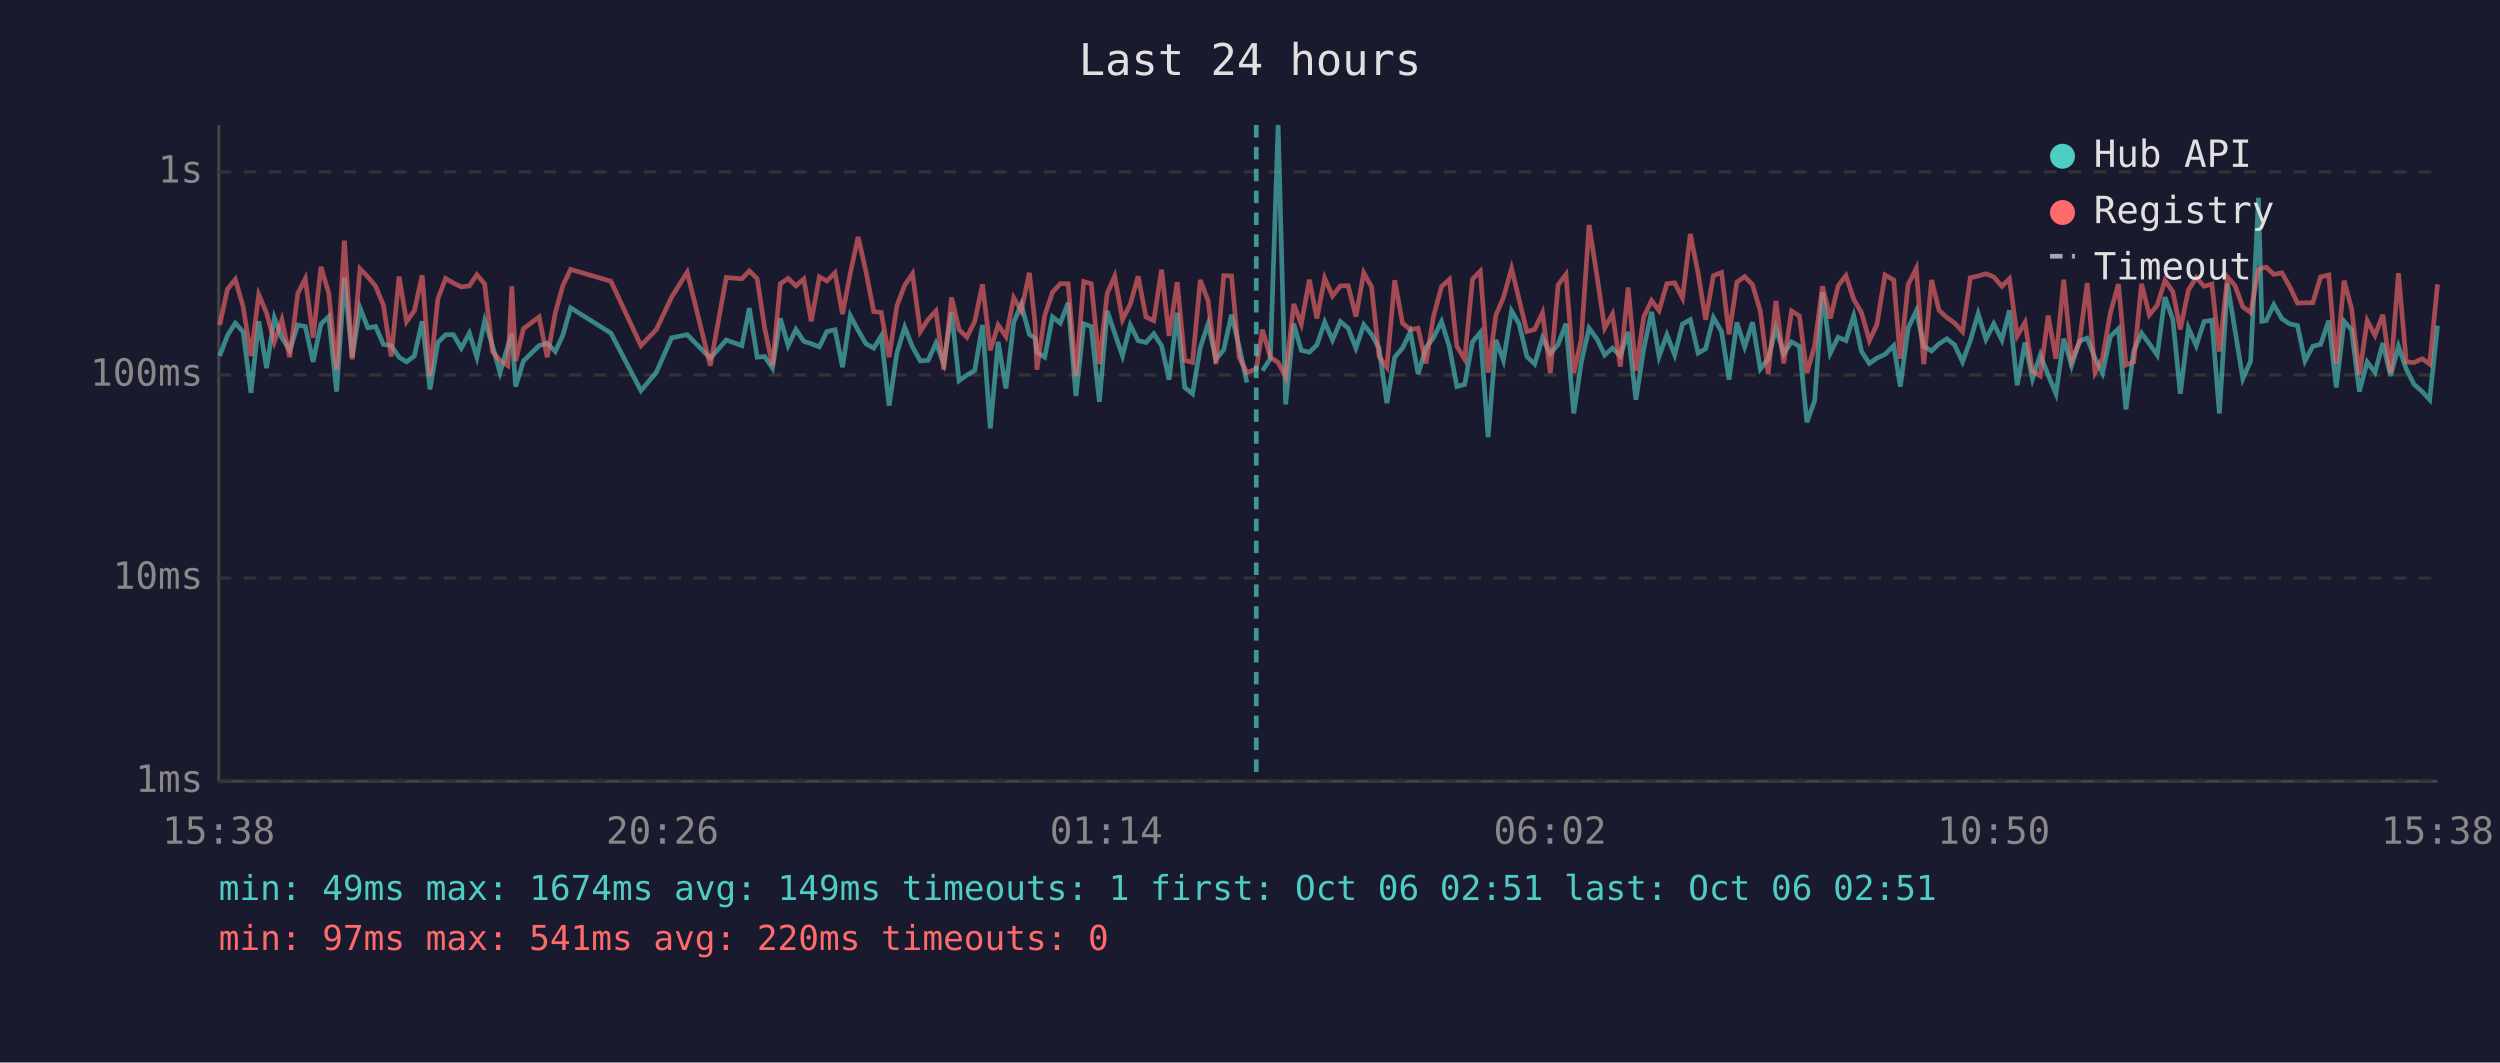
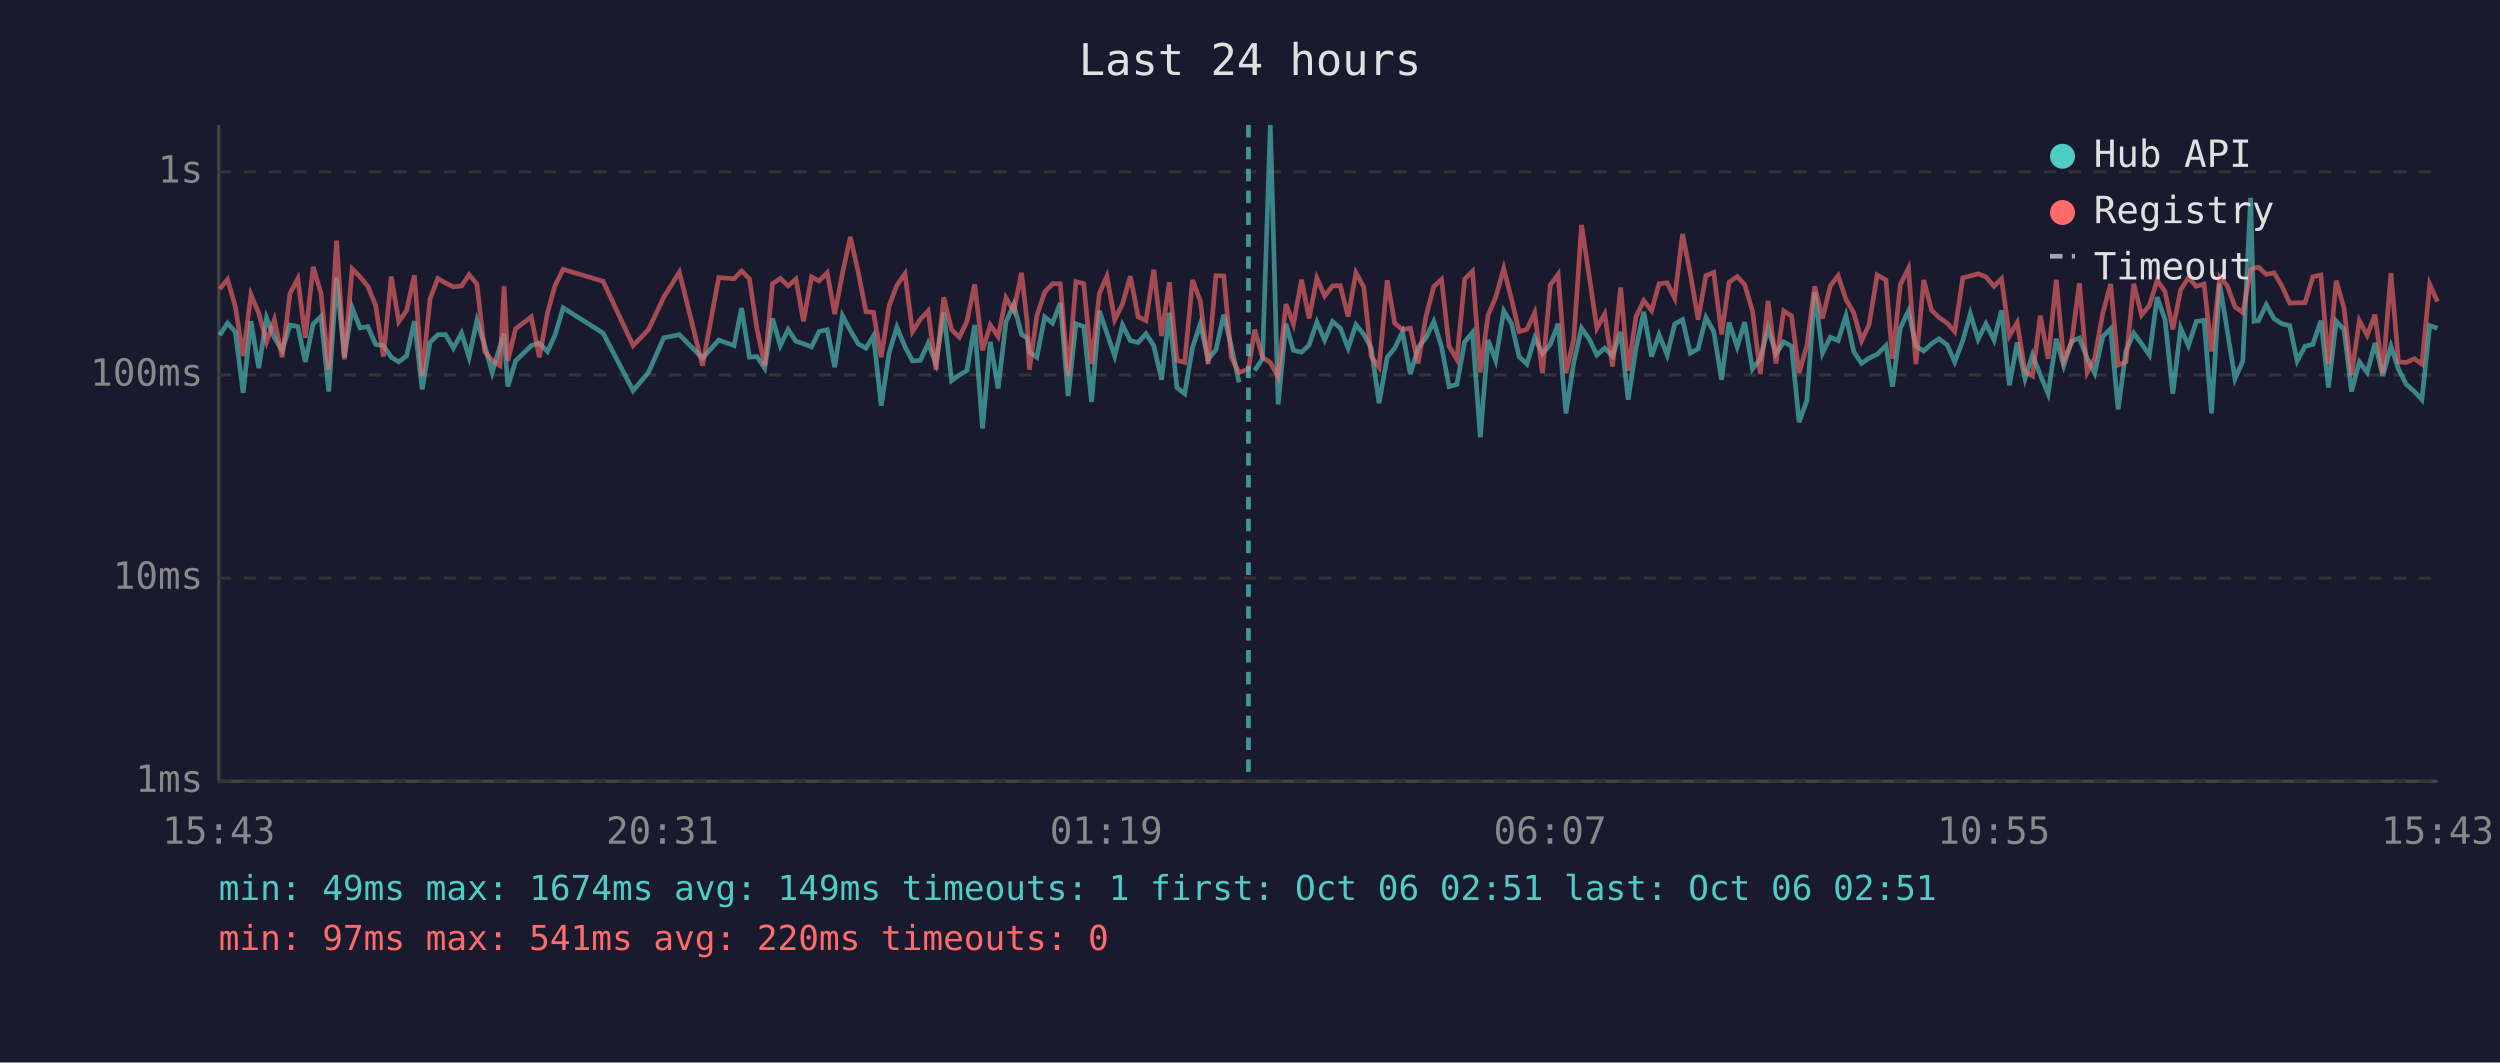
<svg xmlns="http://www.w3.org/2000/svg" viewBox="0 0 800 340" font-family="monospace" font-size="12">
  <rect width="800" height="340" fill="#1a1a2e" />
  <text x="400" y="24" fill="#e0e0e0" font-size="14" text-anchor="middle">Last 24 hours</text>
  <line x1="70" y1="40" x2="70" y2="250" stroke="#444" stroke-width="1" />
  <line x1="70" y1="250" x2="780" y2="250" stroke="#444" stroke-width="1" />
  <line x1="70" y1="250" x2="780" y2="250" stroke="#333" stroke-width="1" stroke-dasharray="4" />
  <text x="65" y="250" fill="#888" text-anchor="end" dominant-baseline="middle">1ms</text>
  <line x1="70" y1="185" x2="780" y2="185" stroke="#333" stroke-width="1" stroke-dasharray="4" />
  <text x="65" y="185" fill="#888" text-anchor="end" dominant-baseline="middle">10ms</text>
  <line x1="70" y1="120" x2="780" y2="120" stroke="#333" stroke-width="1" stroke-dasharray="4" />
  <text x="65" y="120" fill="#888" text-anchor="end" dominant-baseline="middle">100ms</text>
  <line x1="70" y1="55" x2="780" y2="55" stroke="#333" stroke-width="1" stroke-dasharray="4" />
  <text x="65" y="55" fill="#888" text-anchor="end" dominant-baseline="middle">1s</text>
-   <text x="70" y="270" fill="#888" text-anchor="middle">15:38</text>
-   <text x="212" y="270" fill="#888" text-anchor="middle">20:26</text>
-   <text x="354" y="270" fill="#888" text-anchor="middle">01:14</text>
-   <text x="496" y="270" fill="#888" text-anchor="middle">06:02</text>
-   <text x="638" y="270" fill="#888" text-anchor="middle">10:50</text>
-   <text x="780" y="270" fill="#888" text-anchor="middle">15:38</text>
-   <polyline points="70.3,113.9 72.8,107.3 75.3,103.4 77.8,106.2 80.3,125.7 82.8,102.8 85.3,117.8 87.8,101.7 90.2,108.1 92.7,112.1 95.3,104.0 97.7,104.5 100.2,115.8 102.7,103.7 105.2,101.3 107.7,125.3 110.2,88.9 112.7,114.3 115.2,98.5 117.7,104.9 120.2,104.5 122.7,110.2 125.2,110.6 127.7,114.3 130.1,115.8 132.6,113.9 135.1,102.8 137.6,124.6 140.1,109.6 142.6,107.1 145.1,107.1 147.6,111.4 150.2,106.6 152.6,114.3 155.1,102.6 157.6,110.6 160.0,119.2 162.5,110.8 163.8,106.8 165.0,123.7 167.5,115.5 172.5,110.6 175.1,109.8 177.7,112.5 180.1,107.3 182.6,98.5 195.5,106.6 205.1,125.0 210.0,119.2 214.9,108.1 219.9,107.1 227.3,114.6 232.4,108.8 237.4,110.6 239.8,98.6 242.3,114.3 244.7,114.1 247.2,117.8 249.7,101.9 252.2,110.6 254.7,105.4 257.2,109.2 259.6,110.0 262.2,111.0 264.6,106.1 267.2,105.5 269.6,117.5 272.1,101.0 274.6,105.7 277.1,110.0 279.6,111.4 282.0,107.5 284.5,129.8 287.0,113.0 289.5,104.7 292.0,111.0 294.5,115.5 297.0,115.3 299.5,109.8 302.0,116.3 304.5,100.0 306.9,121.8 309.4,120.0 311.9,118.6 314.4,104.0 316.9,137.1 319.4,109.4 321.9,124.3 324.4,103.1 326.8,97.4 329.4,107.0 331.2,108.2 331.8,112.7 334.3,114.3 336.8,101.4 339.3,103.4 341.8,96.9 344.3,126.7 346.8,103.6 349.2,104.5 351.8,128.6 354.3,99.5 356.7,106.6 359.2,113.9 361.7,104.0 364.2,109.0 366.7,109.6 369.2,106.8 371.7,110.6 374.1,121.5 376.7,100.1 379.1,124.0 381.6,126.0 384.1,111.2 386.6,103.6 389.1,115.0 391.6,111.9 394.1,100.7 396.5,110.8 399.0,122.4" fill="none" stroke="#4ecdc4" stroke-width="1.5" opacity="0.6" />
-   <polyline points="404.0,118.6 406.5,114.8 409.0,40.0 411.4,129.4 414.0,103.6 416.4,112.1 419.0,112.7 421.4,110.4 423.9,103.1 426.4,108.8 428.9,102.9 431.4,105.0 433.9,111.4 436.4,103.9 438.9,107.0 441.3,111.4 443.8,129.0 446.3,114.3 448.8,111.4 451.3,106.2 453.8,119.7 456.3,111.2 458.7,108.1 461.3,102.9 463.8,111.0 466.2,123.7 468.7,123.0 471.2,109.4 473.7,106.4 476.2,139.9 478.7,108.8 481.1,115.3 483.7,99.5 486.1,103.6 488.6,114.1 491.1,116.5 493.6,108.1 496.1,113.2 498.6,110.2 501.1,103.6 503.6,132.3 506.0,116.0 508.5,105.0 511.1,108.6 513.5,113.6 516.0,111.4 518.5,113.9 521.0,106.2 523.5,127.9 526.0,111.6 528.5,99.8 530.9,114.1 533.4,107.1 535.9,113.6 538.4,103.7 540.9,102.3 543.4,113.0 545.8,111.6 548.3,101.6 550.9,106.1 553.3,121.5 555.8,103.2 558.3,111.0 560.8,103.1 563.3,118.1 565.8,114.8 568.3,105.0 570.8,113.2 573.3,109.4 575.8,110.8 578.2,135.1 580.7,128.2 583.2,93.5 585.7,113.0 588.2,107.9 590.7,109.0 593.2,101.0 595.7,112.5 598.2,116.3 600.6,114.6 603.2,113.4 606.0,110.6 608.1,123.7 610.6,105.0 613.2,99.5 615.6,110.8 618.1,112.3 620.5,110.0 623.0,108.4 625.5,110.4 628.0,115.8 630.5,109.0 633.0,100.4 635.5,108.6 638.0,103.6 640.6,108.8 643.0,99.3 645.5,123.3 648.0,109.6 650.4,121.2 652.9,113.6 655.4,120.0 657.9,126.0 660.4,108.4 662.9,117.0 665.4,109.2 667.9,108.2 670.4,114.6 672.8,119.4 675.3,107.7 677.9,105.2 680.3,131.0 682.8,112.3 685.3,106.6 687.8,110.0 690.3,113.6 692.8,95.1 695.3,102.2 697.7,126.0 700.3,105.0 702.8,110.6 705.3,102.9 707.8,102.5 710.2,132.3 712.8,90.8 715.2,105.7 717.7,121.2 720.2,115.5 722.7,63.3 723.8,102.8 725.2,102.6 727.6,97.5 730.2,102.0 732.6,103.6 735.2,104.2 737.6,115.5 740.1,110.8 742.6,110.2 745.2,102.6 747.6,124.0 750.1,102.8 752.5,105.5 755.0,125.3 757.5,115.8 760.0,119.2 762.5,109.8 765.0,120.3 767.5,110.8 770.0,118.1 772.5,123.0 775.1,125.3 777.5,127.9 780.0,104.2" fill="none" stroke="#4ecdc4" stroke-width="1.5" opacity="0.6" />
-   <polyline points="70.3,104.0 72.8,92.5 75.3,89.4 77.8,98.1 80.3,113.9 82.8,94.3 85.3,100.2 87.8,109.4 90.2,102.3 92.7,114.3 95.3,93.9 97.7,89.2 100.2,108.1 102.7,85.4 105.2,93.8 107.7,118.3 110.2,77.0 112.7,115.0 115.2,86.0 117.7,88.6 120.2,91.6 122.7,97.7 125.2,114.1 127.7,88.5 130.1,102.9 132.6,99.4 135.1,88.1 137.6,120.3 140.1,95.7 142.6,89.1 145.1,90.6 147.6,91.8 150.2,91.5 152.6,87.9 155.1,90.9 157.6,112.5 160.0,115.3 162.5,117.0 163.8,91.6 165.0,115.5 167.5,105.2 172.5,101.4 175.1,114.3 177.7,100.1 180.1,91.4 182.6,86.2 195.5,90.0 205.1,110.6 210.0,105.5 214.9,95.1 219.9,87.1 227.3,117.0 232.4,88.8 237.4,89.2 239.8,86.7 242.3,89.2 244.7,105.0 247.2,117.0 249.7,90.8 252.2,89.1 254.7,91.5 257.2,89.3 259.6,102.8 262.2,88.6 264.6,89.9 267.2,87.3 269.6,100.5 272.1,87.4 274.6,75.8 277.1,86.9 279.6,99.7 282.0,100.0 284.5,114.3 287.0,97.9 289.5,91.3 292.0,87.6 294.5,106.1 297.0,102.2 299.5,99.5 302.0,118.3 304.5,95.2 306.9,105.5 309.4,107.9 311.9,102.9 314.4,91.0 316.9,112.1 319.4,104.0 321.9,107.7 324.4,95.3 326.8,99.5 329.4,87.3 331.2,103.2 331.8,118.3 334.3,101.0 336.8,93.5 339.3,90.8 341.8,90.8 344.3,120.3 346.8,90.1 349.2,90.8 351.8,116.5 354.3,93.9 356.7,88.4 359.2,102.3 361.7,97.3 364.2,88.4 366.7,101.4 369.2,102.6 371.7,86.3 374.1,107.5 376.7,90.3 379.1,115.3 381.6,116.0 384.1,89.6 386.6,96.3 389.1,116.5 391.6,88.2 394.1,88.3 396.5,114.3 399.0,119.2 402.0,118.1 404.0,105.5 406.5,114.3 409.0,116.0 411.4,120.6 414.0,97.3 416.4,103.7 419.0,89.5 421.4,101.9 423.9,89.0 426.4,94.7 428.9,91.5 431.4,91.4 433.9,101.3 436.4,87.3 438.9,91.8 441.3,114.1 443.8,117.5 446.3,89.7 448.8,103.4 451.3,105.5 453.8,105.0 456.3,116.3 458.7,101.3 461.3,91.7 463.8,89.4 466.2,110.8 468.7,115.0 471.2,89.3 473.7,86.8 476.2,119.2 478.7,100.8 481.1,95.2 483.7,85.9 486.1,95.8 488.6,106.1 491.1,105.4 493.6,100.1 496.1,119.4 498.6,91.2 501.1,87.8 503.6,119.4 506.0,108.6 508.5,72.0 511.1,88.8 513.5,105.0 516.0,100.5 518.5,117.3 521.0,92.0 523.5,118.6 526.0,101.4 528.5,96.2 530.9,99.4 533.4,90.8 535.9,90.5 538.4,95.4 540.9,74.9 543.4,87.5 545.8,102.3 548.3,88.2 550.9,87.2 553.3,107.0 555.8,90.3 558.3,88.5 560.8,91.1 563.3,99.5 565.8,119.7 568.3,96.3 570.8,116.3 573.3,99.5 575.8,101.1 578.2,119.4 580.7,110.6 583.2,91.6 585.7,101.9 588.2,91.5 590.7,88.2 593.2,95.8 595.7,100.1 598.2,109.0 600.6,103.9 603.2,88.0 606.0,89.6 608.1,114.8 610.6,91.1 613.2,85.9 615.6,116.5 618.1,89.6 620.5,99.3 623.0,101.6 625.5,103.4 628.0,106.1 630.5,88.9 633.0,88.3 635.5,87.6 638.0,88.6 640.6,91.6 643.0,89.2 645.5,107.5 648.0,103.2 650.4,118.9 652.9,120.3 655.4,101.0 657.9,114.8 660.4,89.5 662.9,115.3 665.4,109.6 667.9,90.6 670.4,119.2 672.8,114.6 675.3,100.2 677.9,90.9 680.3,116.8 682.8,115.8 685.3,90.8 687.8,100.8 690.3,97.7 692.8,89.7 695.3,93.3 697.7,105.4 700.3,92.8 702.8,88.8 705.3,91.6 707.8,90.9 710.2,112.5 712.8,88.6 715.2,91.4 717.7,98.2 720.2,100.0 722.7,86.3 723.8,85.8 725.2,85.5 727.6,87.8 730.2,87.3 732.6,91.5 735.2,97.0 737.6,96.9 740.1,96.9 742.6,88.6 745.2,88.0 747.6,116.5 750.1,89.8 752.5,98.7 755.0,120.0 757.5,102.6 760.0,107.3 762.5,100.7 765.0,119.4 767.5,87.4 770.0,115.8 772.5,116.0 775.1,114.8 777.5,116.5 780.0,91.0" fill="none" stroke="#ff6b6b" stroke-width="1.5" opacity="0.6" />
-   <line x1="402.0" y1="40" x2="402.0" y2="250" stroke="#4ecdc4" stroke-width="1.5" stroke-dasharray="4,3" opacity="0.7" />
+   <text x="70" y="270" fill="#888" text-anchor="middle">15:43</text>
+   <text x="212" y="270" fill="#888" text-anchor="middle">20:31</text>
+   <text x="354" y="270" fill="#888" text-anchor="middle">01:19</text>
+   <text x="496" y="270" fill="#888" text-anchor="middle">06:07</text>
+   <text x="638" y="270" fill="#888" text-anchor="middle">10:55</text>
+   <text x="780" y="270" fill="#888" text-anchor="middle">15:43</text>
+   <polyline points="70.3,107.3 72.8,103.4 75.3,106.2 77.8,125.7 80.3,102.8 82.8,117.8 85.3,101.7 87.8,108.1 90.3,112.1 92.8,104.0 95.3,104.5 97.7,115.8 100.2,103.7 102.7,101.3 105.2,125.3 107.7,88.9 110.2,114.3 112.7,98.5 115.2,104.9 117.7,104.5 120.2,110.2 122.7,110.6 125.2,114.3 127.6,115.8 130.1,113.9 132.6,102.8 135.1,124.6 137.6,109.6 140.1,107.1 142.6,107.1 145.1,111.4 147.7,106.6 150.1,114.3 152.6,102.6 155.1,110.6 157.5,119.2 160.0,110.8 161.3,106.8 162.5,123.7 165.0,115.5 170.0,110.6 172.6,109.8 175.2,112.5 177.6,107.3 180.2,98.5 193.0,106.6 202.6,125.0 207.5,119.2 212.4,108.1 217.4,107.1 224.8,114.6 230.0,108.8 234.9,110.6 237.3,98.6 239.8,114.3 242.2,114.1 244.7,117.8 247.2,101.9 249.7,110.6 252.2,105.4 254.7,109.2 257.1,110.0 259.7,111.0 262.1,106.1 264.7,105.5 267.1,117.5 269.6,101.0 272.1,105.7 274.6,110.0 277.1,111.4 279.5,107.5 282.0,129.8 284.5,113.0 287.0,104.7 289.6,111.0 292.0,115.5 294.5,115.3 297.0,109.8 299.5,116.3 302.0,100.0 304.5,121.8 307.0,120.0 309.4,118.6 311.9,104.0 314.4,137.1 316.9,109.4 319.4,124.3 321.9,103.1 324.4,97.4 326.9,107.0 328.7,108.2 329.4,112.7 331.8,114.3 334.3,101.4 336.8,103.4 339.3,96.9 341.8,126.7 344.3,103.6 346.8,104.5 349.3,128.6 351.8,99.5 354.2,106.6 356.7,113.9 359.2,104.0 361.7,109.0 364.2,109.6 366.7,106.8 369.2,110.6 371.7,121.5 374.2,100.1 376.6,124.0 379.1,126.0 381.6,111.2 384.1,103.6 386.6,115.0 389.1,111.9 391.6,100.7 394.0,110.8 396.5,122.4" fill="none" stroke="#4ecdc4" stroke-width="1.5" opacity="0.6" />
+   <polyline points="401.5,118.6 404.0,114.8 406.5,40.0 409.0,129.4 411.5,103.6 413.9,112.1 416.5,112.7 418.9,110.4 421.4,103.1 423.9,108.8 426.4,102.9 428.9,105.0 431.4,111.4 433.9,103.9 436.4,107.0 438.8,111.4 441.3,129.0 443.9,114.3 446.3,111.4 448.8,106.2 451.3,119.7 453.8,111.2 456.3,108.1 458.8,102.9 461.3,111.0 463.7,123.7 466.2,123.0 468.7,109.4 471.2,106.4 473.7,139.9 476.2,108.8 478.6,115.3 481.2,99.5 483.7,103.6 486.1,114.1 488.6,116.5 491.1,108.1 493.6,113.2 496.1,110.2 498.6,103.6 501.1,132.3 503.6,116.0 506.1,105.0 508.6,108.6 511.0,113.6 513.5,111.4 516.0,113.9 518.6,106.2 521.0,127.9 523.5,111.6 526.0,99.8 528.5,114.1 530.9,107.1 533.5,113.6 535.9,103.7 538.4,102.3 540.9,113.0 543.4,111.6 545.9,101.6 548.4,106.1 550.9,121.5 553.3,103.2 555.9,111.0 558.3,103.1 560.8,118.1 563.3,114.8 565.8,105.0 568.3,113.2 570.8,109.4 573.3,110.8 575.7,135.1 578.2,128.2 580.7,93.5 583.2,113.0 585.7,107.9 588.2,109.0 590.7,101.0 593.2,112.5 595.7,116.3 598.1,114.6 600.7,113.4 603.5,110.6 605.6,123.7 608.1,105.0 610.7,99.5 613.1,110.8 615.6,112.3 618.1,110.0 620.5,108.4 623.1,110.4 625.5,115.8 628.1,109.0 630.5,100.4 633.0,108.6 635.5,103.6 638.1,108.8 640.5,99.3 643.0,123.3 645.5,109.6 648.0,121.2 650.4,113.6 652.9,120.0 655.4,126.0 658.0,108.4 660.4,117.0 662.9,109.2 665.4,108.2 667.9,114.6 670.3,119.4 672.9,107.7 675.4,105.2 677.8,131.0 680.3,112.3 682.8,106.6 685.3,110.0 687.8,113.6 690.3,95.1 692.8,102.2 695.3,126.0 697.8,105.0 700.3,110.6 702.8,102.9 705.3,102.5 707.7,132.3 710.3,90.8 712.7,105.7 715.2,121.2 717.7,115.5 720.2,63.3 721.3,102.8 722.7,102.6 725.2,97.5 727.7,102.0 730.2,103.6 732.7,104.2 735.1,115.5 737.6,110.8 740.1,110.2 742.7,102.6 745.1,124.0 747.6,102.8 750.1,105.5 752.5,125.3 755.0,115.8 757.5,119.2 760.0,109.8 762.5,120.3 765.1,110.8 767.5,118.1 770.0,123.0 772.6,125.3 775.0,127.9 777.5,104.2 780.0,105.0" fill="none" stroke="#4ecdc4" stroke-width="1.5" opacity="0.6" />
+   <polyline points="70.3,92.5 72.8,89.4 75.3,98.1 77.8,113.9 80.3,94.3 82.8,100.2 85.3,109.4 87.8,102.3 90.3,114.3 92.8,93.9 95.3,89.2 97.7,108.1 100.2,85.4 102.7,93.8 105.2,118.3 107.7,77.0 110.2,115.0 112.7,86.0 115.2,88.6 117.7,91.6 120.2,97.7 122.7,114.1 125.2,88.5 127.6,102.9 130.1,99.4 132.6,88.1 135.1,120.3 137.6,95.7 140.1,89.1 142.6,90.6 145.1,91.8 147.7,91.5 150.1,87.9 152.6,90.9 155.1,112.5 157.5,115.3 160.0,117.0 161.3,91.6 162.5,115.5 165.0,105.2 170.0,101.4 172.6,114.3 175.2,100.1 177.6,91.4 180.2,86.2 193.0,90.0 202.6,110.6 207.5,105.5 212.4,95.1 217.4,87.1 224.8,117.0 230.0,88.8 234.9,89.2 237.3,86.7 239.8,89.2 242.2,105.0 244.7,117.0 247.2,90.8 249.7,89.1 252.2,91.5 254.7,89.3 257.1,102.8 259.7,88.6 262.1,89.9 264.7,87.3 267.1,100.5 269.6,87.4 272.1,75.8 274.6,86.9 277.1,99.7 279.5,100.0 282.0,114.3 284.5,97.9 287.0,91.3 289.6,87.6 292.0,106.1 294.5,102.2 297.0,99.5 299.5,118.3 302.0,95.2 304.5,105.5 307.0,107.9 309.4,102.9 311.9,91.0 314.4,112.1 316.9,104.0 319.4,107.7 321.9,95.3 324.4,99.5 326.9,87.3 328.7,103.2 329.4,118.3 331.8,101.0 334.3,93.5 336.8,90.8 339.3,90.8 341.8,120.3 344.3,90.1 346.8,90.8 349.3,116.5 351.8,93.9 354.2,88.4 356.7,102.3 359.2,97.3 361.7,88.4 364.2,101.4 366.7,102.6 369.2,86.3 371.7,107.5 374.2,90.3 376.6,115.3 379.1,116.0 381.6,89.6 384.1,96.3 386.6,116.5 389.1,88.2 391.6,88.3 394.0,114.3 396.5,119.2 399.5,118.1 401.5,105.5 404.0,114.3 406.5,116.0 409.0,120.6 411.5,97.3 413.9,103.7 416.5,89.5 418.9,101.9 421.4,89.0 423.9,94.7 426.4,91.5 428.9,91.4 431.4,101.3 433.9,87.3 436.4,91.8 438.8,114.1 441.3,117.5 443.9,89.7 446.3,103.4 448.8,105.5 451.3,105.0 453.8,116.3 456.3,101.3 458.8,91.7 461.3,89.4 463.7,110.8 466.2,115.0 468.7,89.3 471.2,86.8 473.7,119.2 476.2,100.8 478.6,95.2 481.2,85.9 483.7,95.8 486.1,106.1 488.6,105.4 491.1,100.1 493.6,119.4 496.1,91.2 498.6,87.8 501.1,119.4 503.6,108.6 506.1,72.0 508.6,88.8 511.0,105.0 513.5,100.5 516.0,117.3 518.6,92.0 521.0,118.6 523.5,101.4 526.0,96.2 528.5,99.4 530.9,90.8 533.5,90.5 535.9,95.4 538.4,74.9 540.9,87.5 543.4,102.3 545.9,88.2 548.4,87.2 550.9,107.0 553.3,90.3 555.9,88.5 558.3,91.1 560.8,99.5 563.3,119.7 565.8,96.3 568.3,116.3 570.8,99.5 573.3,101.1 575.7,119.4 578.2,110.6 580.7,91.6 583.2,101.9 585.7,91.5 588.2,88.2 590.7,95.8 593.2,100.1 595.7,109.0 598.1,103.9 600.7,88.0 603.5,89.6 605.6,114.8 608.1,91.1 610.7,85.9 613.1,116.5 615.6,89.6 618.1,99.3 620.5,101.6 623.1,103.4 625.5,106.1 628.1,88.9 630.5,88.3 633.0,87.6 635.5,88.6 638.1,91.6 640.5,89.2 643.0,107.5 645.5,103.2 648.0,118.9 650.4,120.3 652.9,101.0 655.4,114.8 658.0,89.5 660.4,115.3 662.9,109.6 665.4,90.6 667.9,119.2 670.3,114.6 672.9,100.2 675.4,90.9 677.8,116.8 680.3,115.8 682.8,90.8 685.3,100.8 687.8,97.7 690.3,89.7 692.8,93.3 695.3,105.4 697.8,92.8 700.3,88.8 702.8,91.6 705.3,90.9 707.7,112.5 710.3,88.6 712.7,91.4 715.2,98.2 717.7,100.0 720.2,86.3 721.3,85.8 722.7,85.5 725.2,87.8 727.7,87.3 730.2,91.5 732.7,97.0 735.1,96.9 737.6,96.9 740.1,88.6 742.7,88.0 745.1,116.5 747.6,89.8 750.1,98.7 752.5,120.0 755.0,102.6 757.5,107.3 760.0,100.7 762.5,119.4 765.1,87.4 767.5,115.8 770.0,116.0 772.6,114.8 775.0,116.5 777.5,91.0 780.0,96.5" fill="none" stroke="#ff6b6b" stroke-width="1.5" opacity="0.6" />
+   <line x1="399.5" y1="40" x2="399.5" y2="250" stroke="#4ecdc4" stroke-width="1.5" stroke-dasharray="4,3" opacity="0.7" />
  <circle cx="660" cy="50" r="4" fill="#4ecdc4" />
  <text x="670" y="50" fill="#e0e0e0" dominant-baseline="middle">Hub API</text>
  <circle cx="660" cy="68" r="4" fill="#ff6b6b" />
  <text x="670" y="68" fill="#e0e0e0" dominant-baseline="middle">Registry</text>
  <line x1="656" y1="82" x2="664" y2="82" stroke="#e0e0e0" stroke-width="1.5" stroke-dasharray="4,3" opacity="0.7" />
  <text x="670" y="86" fill="#e0e0e0" dominant-baseline="middle">Timeout</text>
  <text x="70" y="288" fill="#4ecdc4" font-size="11">min: 49ms  max: 1674ms  avg: 149ms  timeouts: 1  first: Oct 06 02:51  last: Oct 06 02:51</text>
  <text x="70" y="304" fill="#ff6b6b" font-size="11">min: 97ms  max: 541ms  avg: 220ms  timeouts: 0</text>
</svg>
